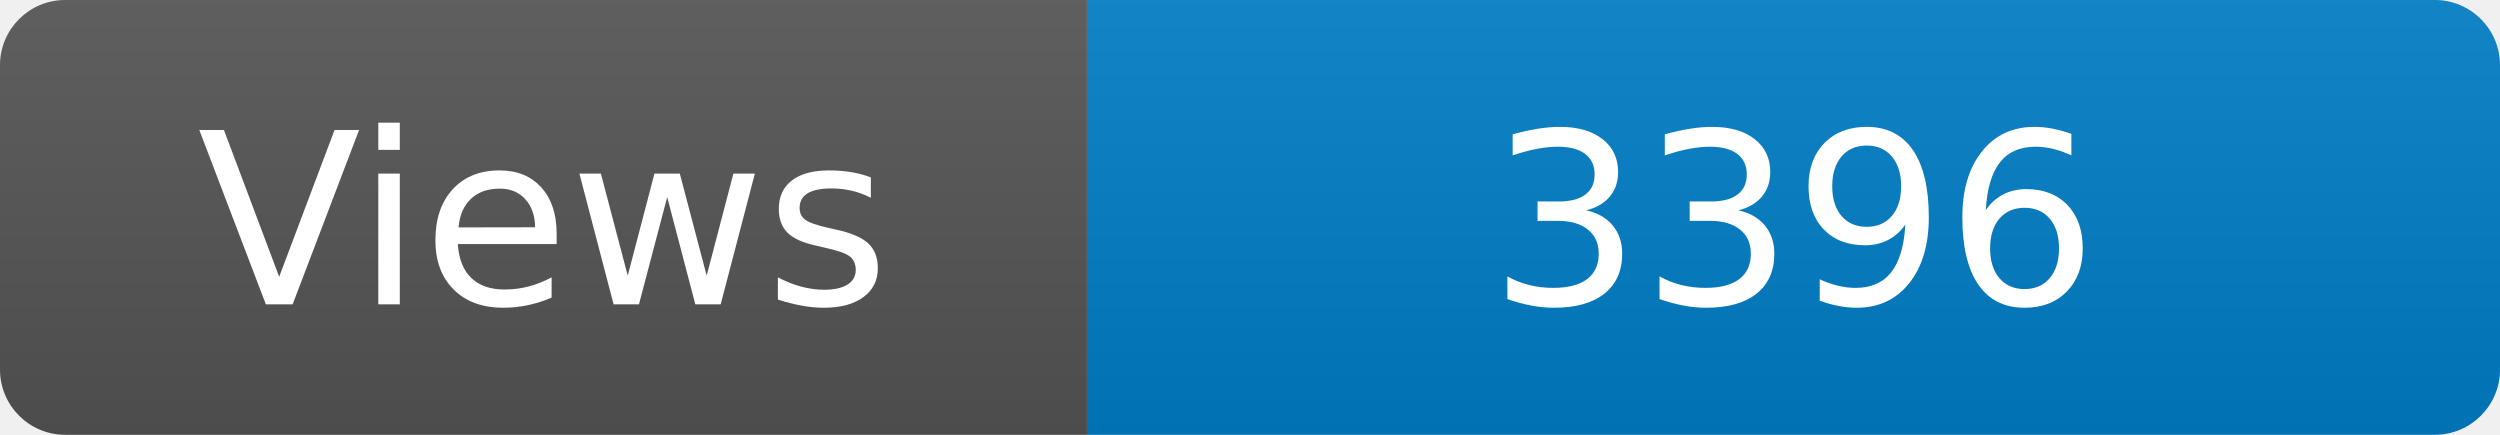
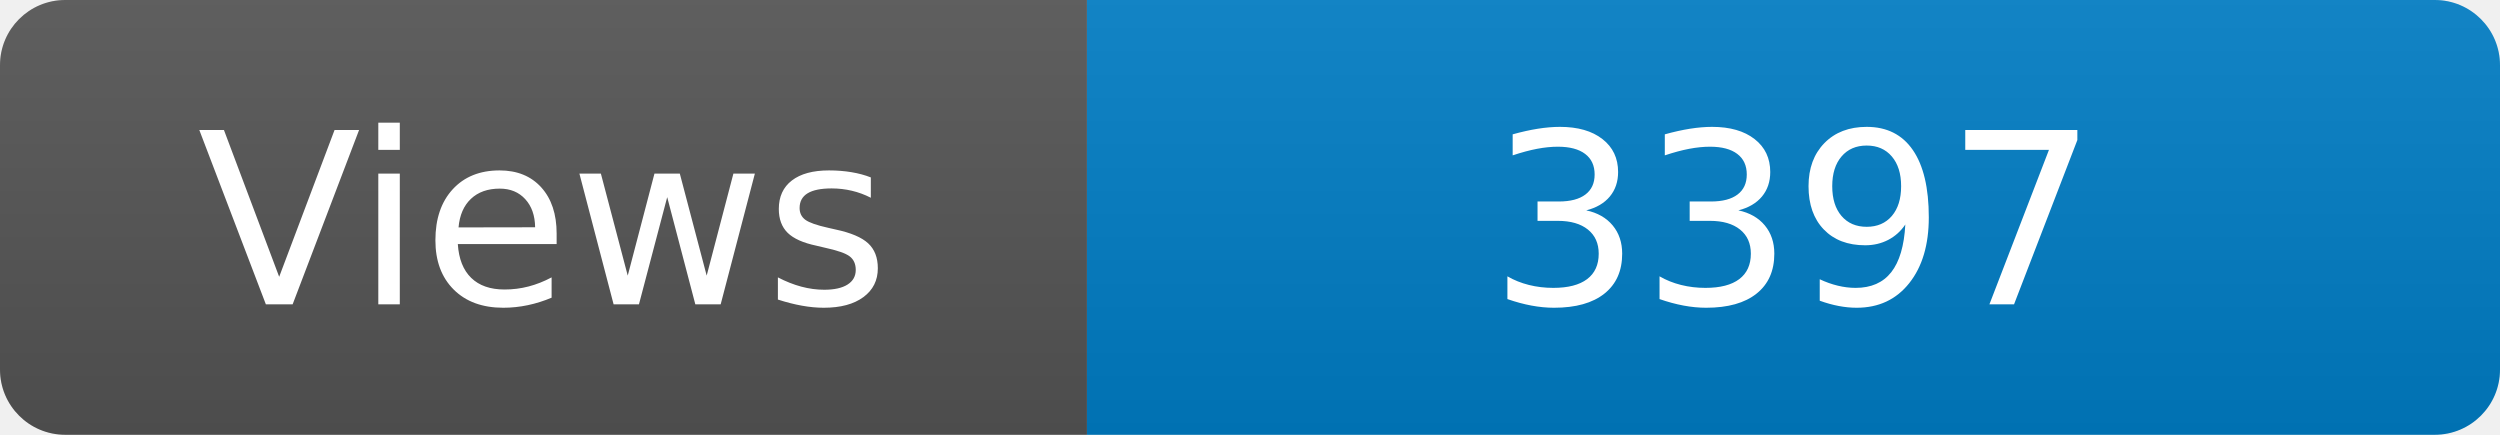
<svg xmlns="http://www.w3.org/2000/svg" width="115" height="20" role="img" aria-label="Maintained?: yes">
  <linearGradient id="s" x2="0" y2="100%">
    <stop offset="0" stop-color="#bbb" stop-opacity=".1" />
    <stop offset="1" stop-opacity=".1" />
  </linearGradient>
  <clipPath id="r">
    <rect width="115" height="20" rx="3" fill="#fff" />
  </clipPath>
  <g clip-path="url(#r)">
    <rect width="50" height="20" fill="#555" />
    <rect x="50" width="160" height="20" fill="#007ec6" />
    <rect width="115" height="20" fill="url(#s)" />
  </g>
  <g fill="#fff" text-anchor="middle" font-family="Verdana,Geneva,DejaVu Sans,sans-serif" font-size="110">
    <text x="250" y="140" transform="scale(.1)" fill="#fff">Views</text>
-     <text x="825" y="140" transform="scale(.1)" fill="#fff">3396</text>
+     <text x="825" y="140" transform="scale(.1)" fill="#fff">3397</text>
  </g>
</svg>
